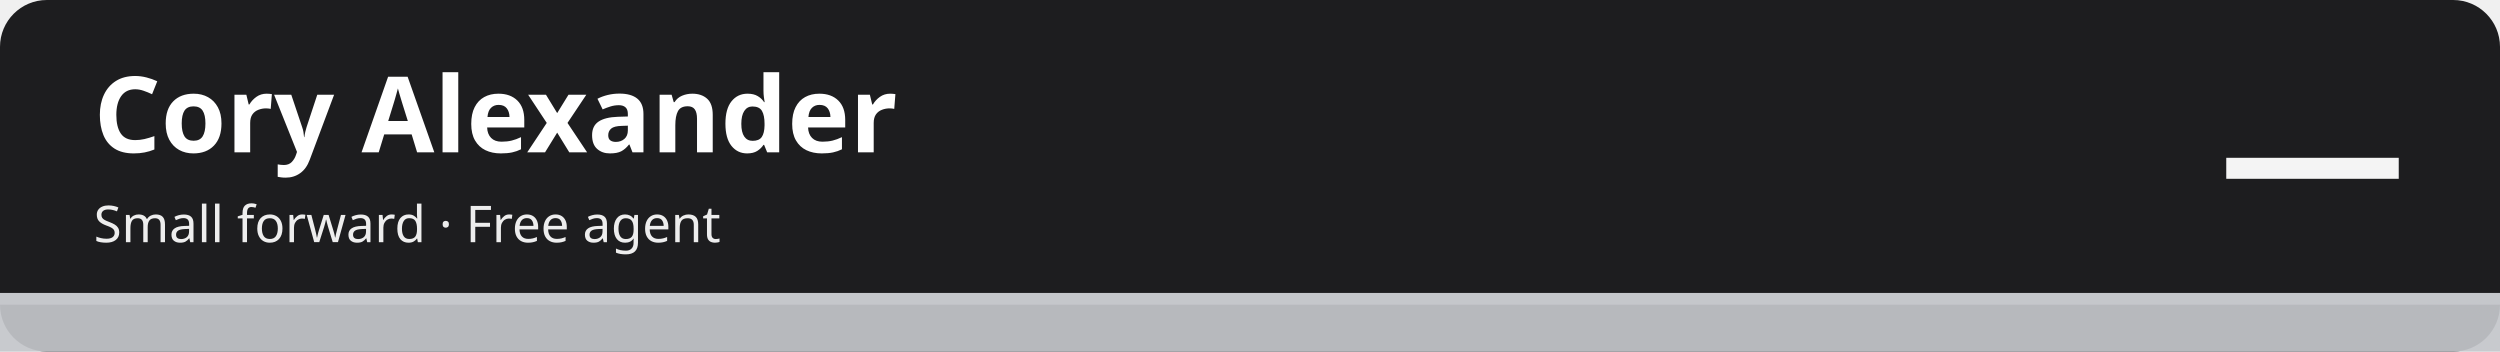
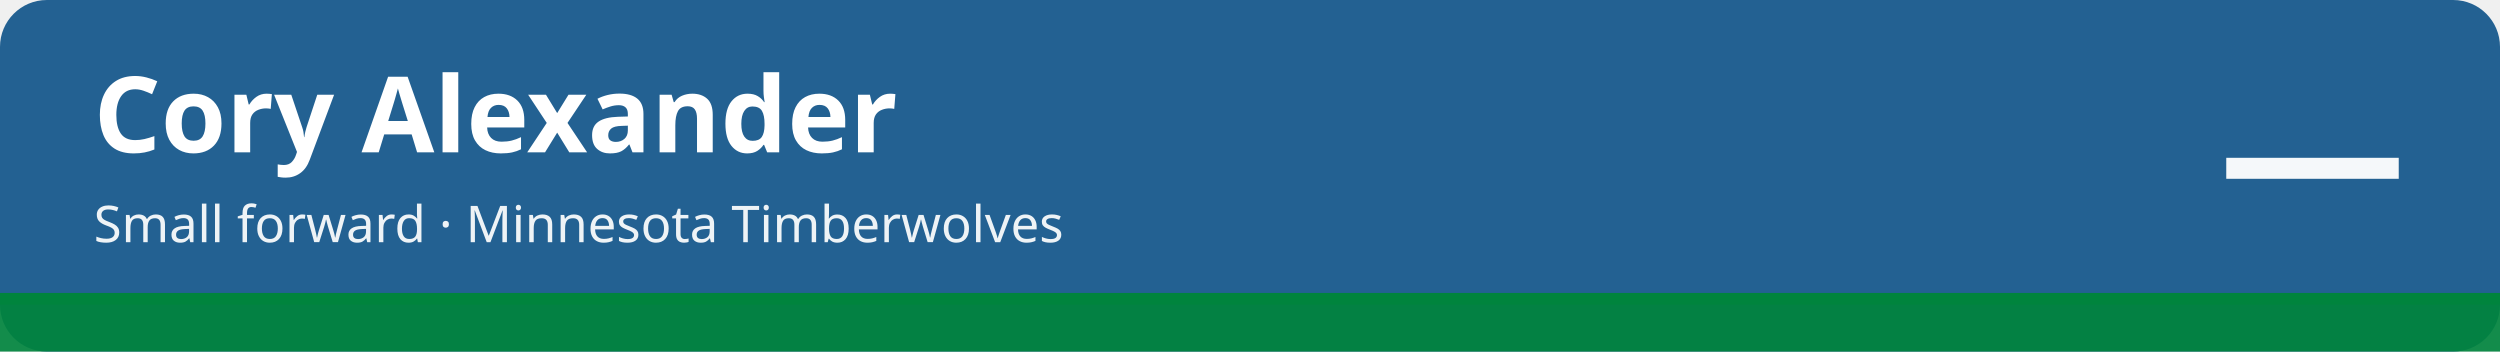
<svg xmlns="http://www.w3.org/2000/svg" width="1280" height="180" viewBox="0 0 1280 180" role="img" aria-labelledby="t d">
-   <rect width="1280" height="180" rx="24" fill="#1d1d1f" />
-   <rect x="0" y="150" width="1280" height="30" fill="#c5c7cb" fill-opacity=".92" />
-   <rect x="0" y="150" width="1280" height="6" fill="#c5c7cb" />
+   <rect width="1280" height="180" rx="24" fill="#236192" />
+   <rect x="0" y="150" width="1280" height="30" fill="#00843d" fill-opacity=".92" />
+   <rect x="0" y="150" width="1280" height="6" fill="#00843d" />
  <text x="48" y="78" font-family="sans-serif" font-size="54" font-weight="700" fill="#ffffff">Cory Alexander</text>
-   <text x="48" y="124" font-family="sans-serif" font-size="26" fill="#ffffff" fill-opacity=".92">Small forward · Free agent</text>
+   <text x="48" y="124" font-family="sans-serif" font-size="26" fill="#ffffff" fill-opacity=".92">Small forward · Minnesota Timberwolves</text>
  <text x="1232" y="112" font-family="sans-serif" font-size="96" font-weight="800" fill="#ffffff" fill-opacity=".95" text-anchor="end">—</text>
</svg>
